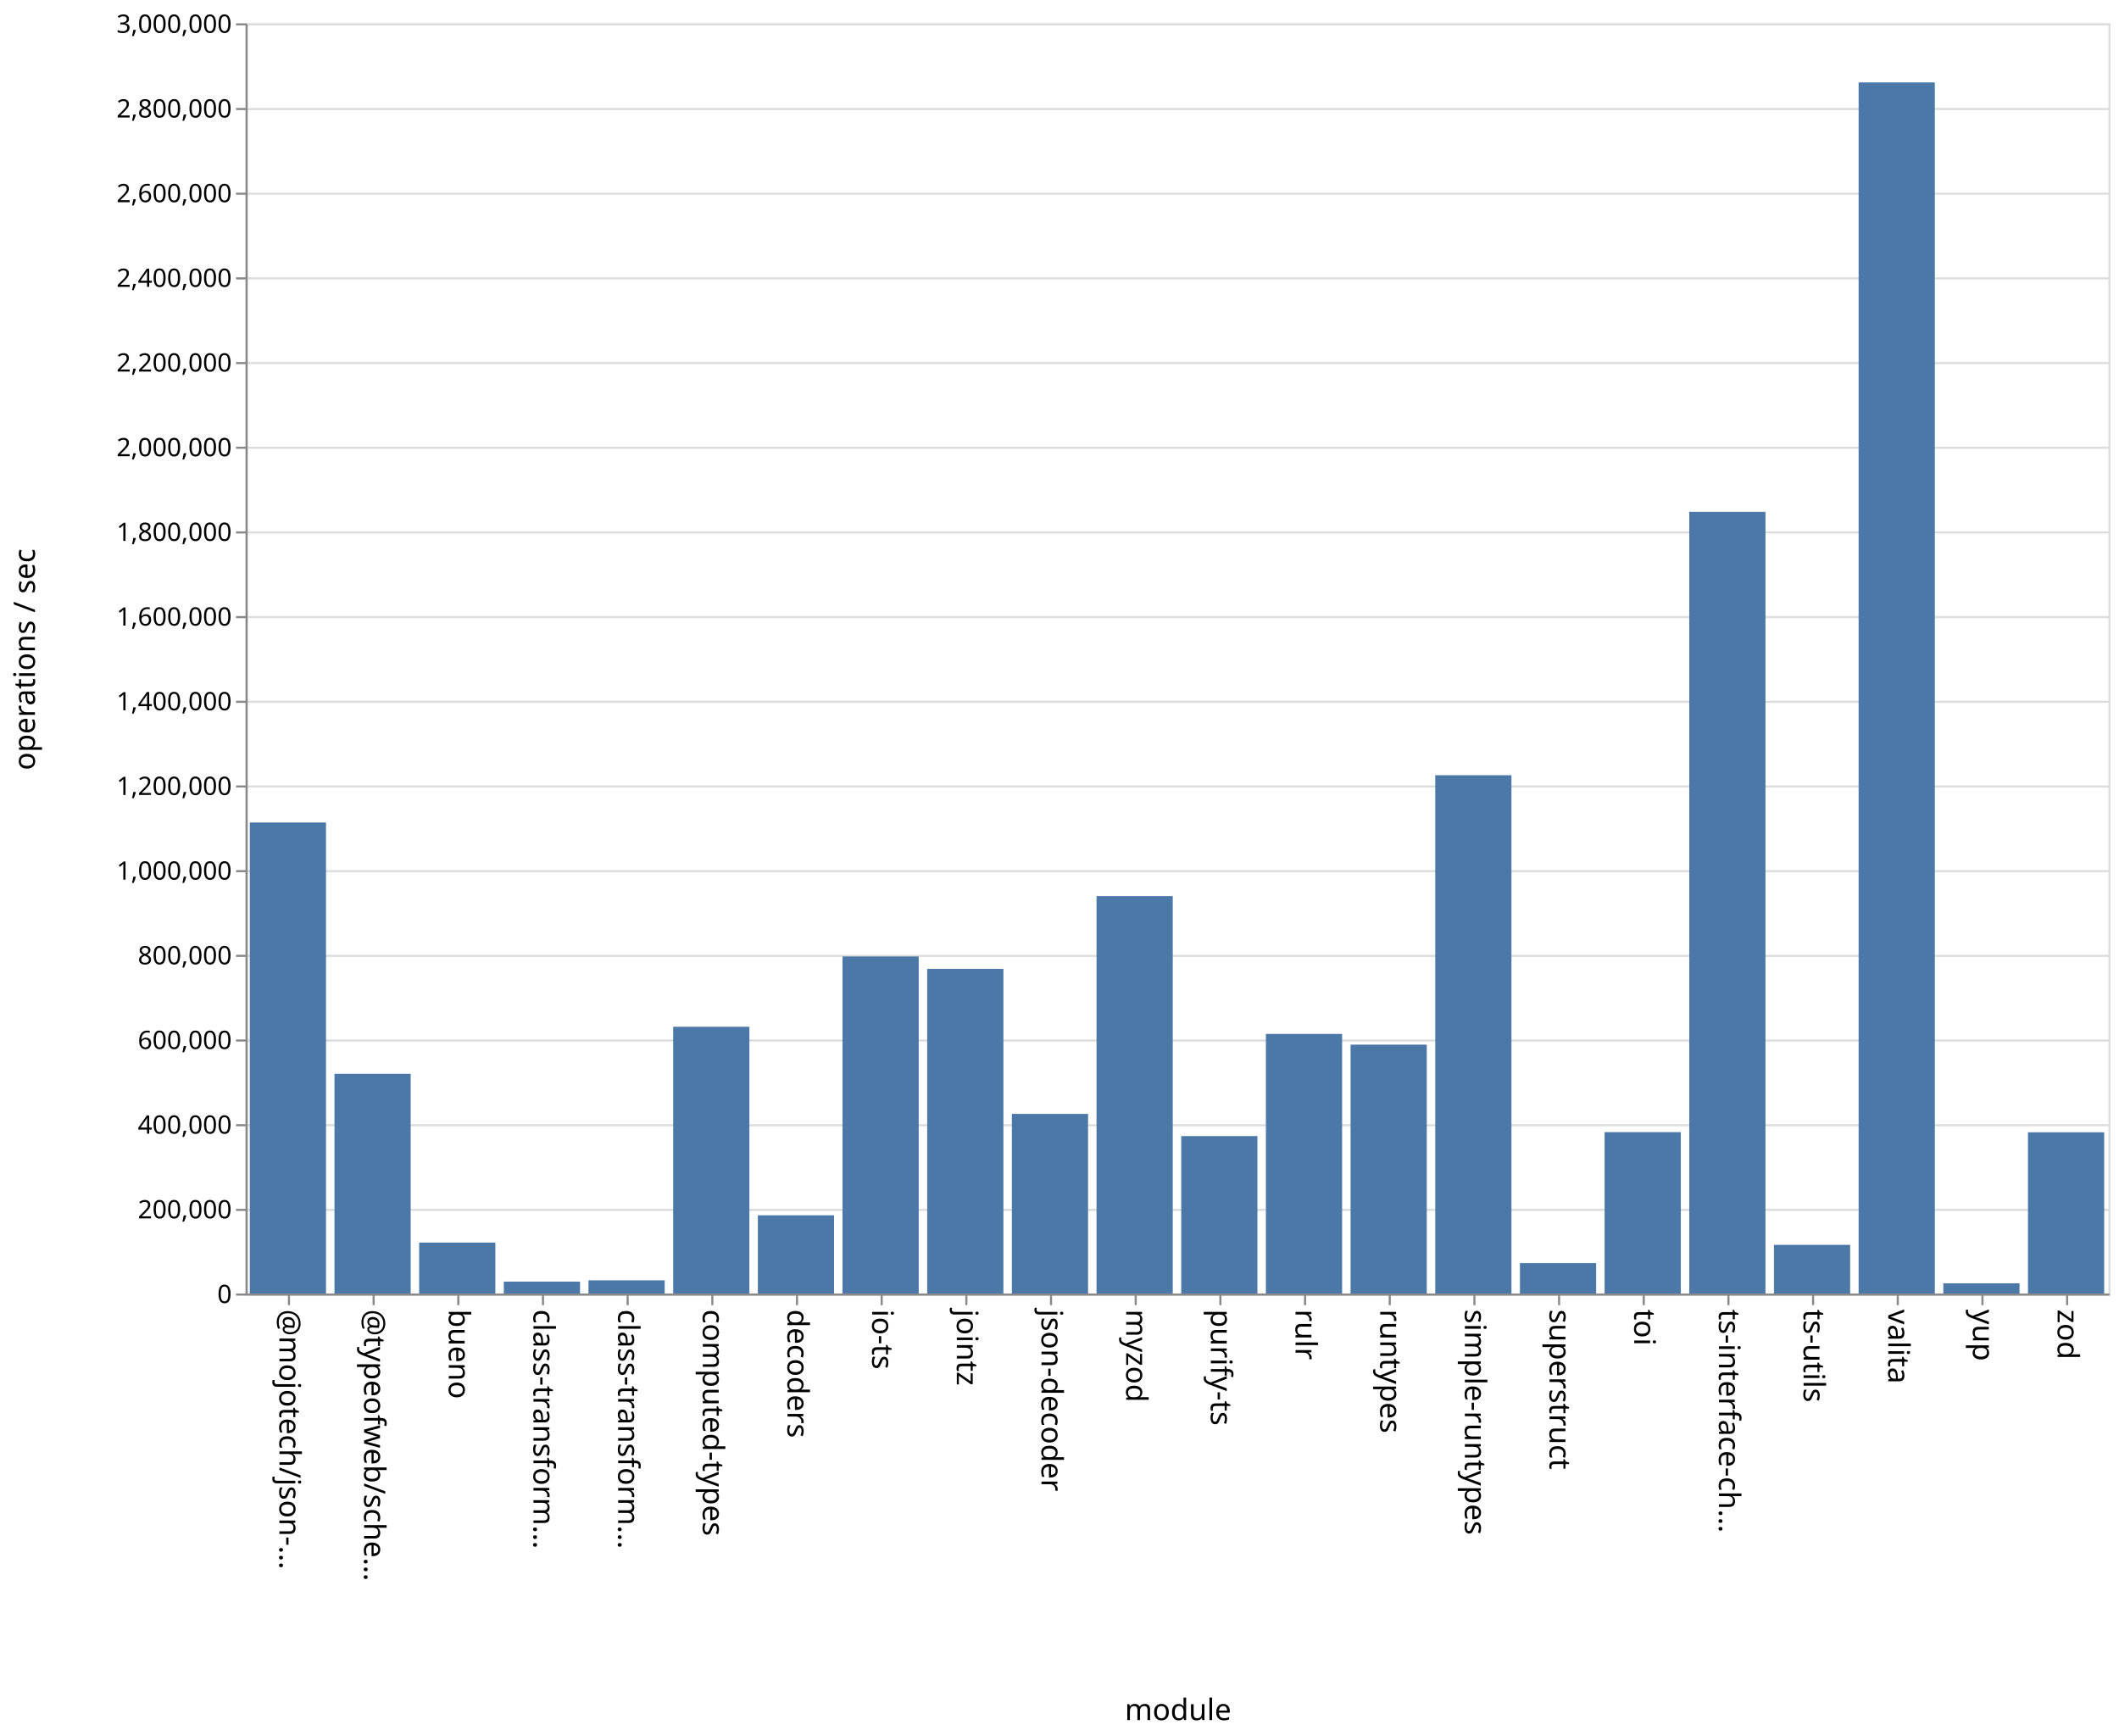
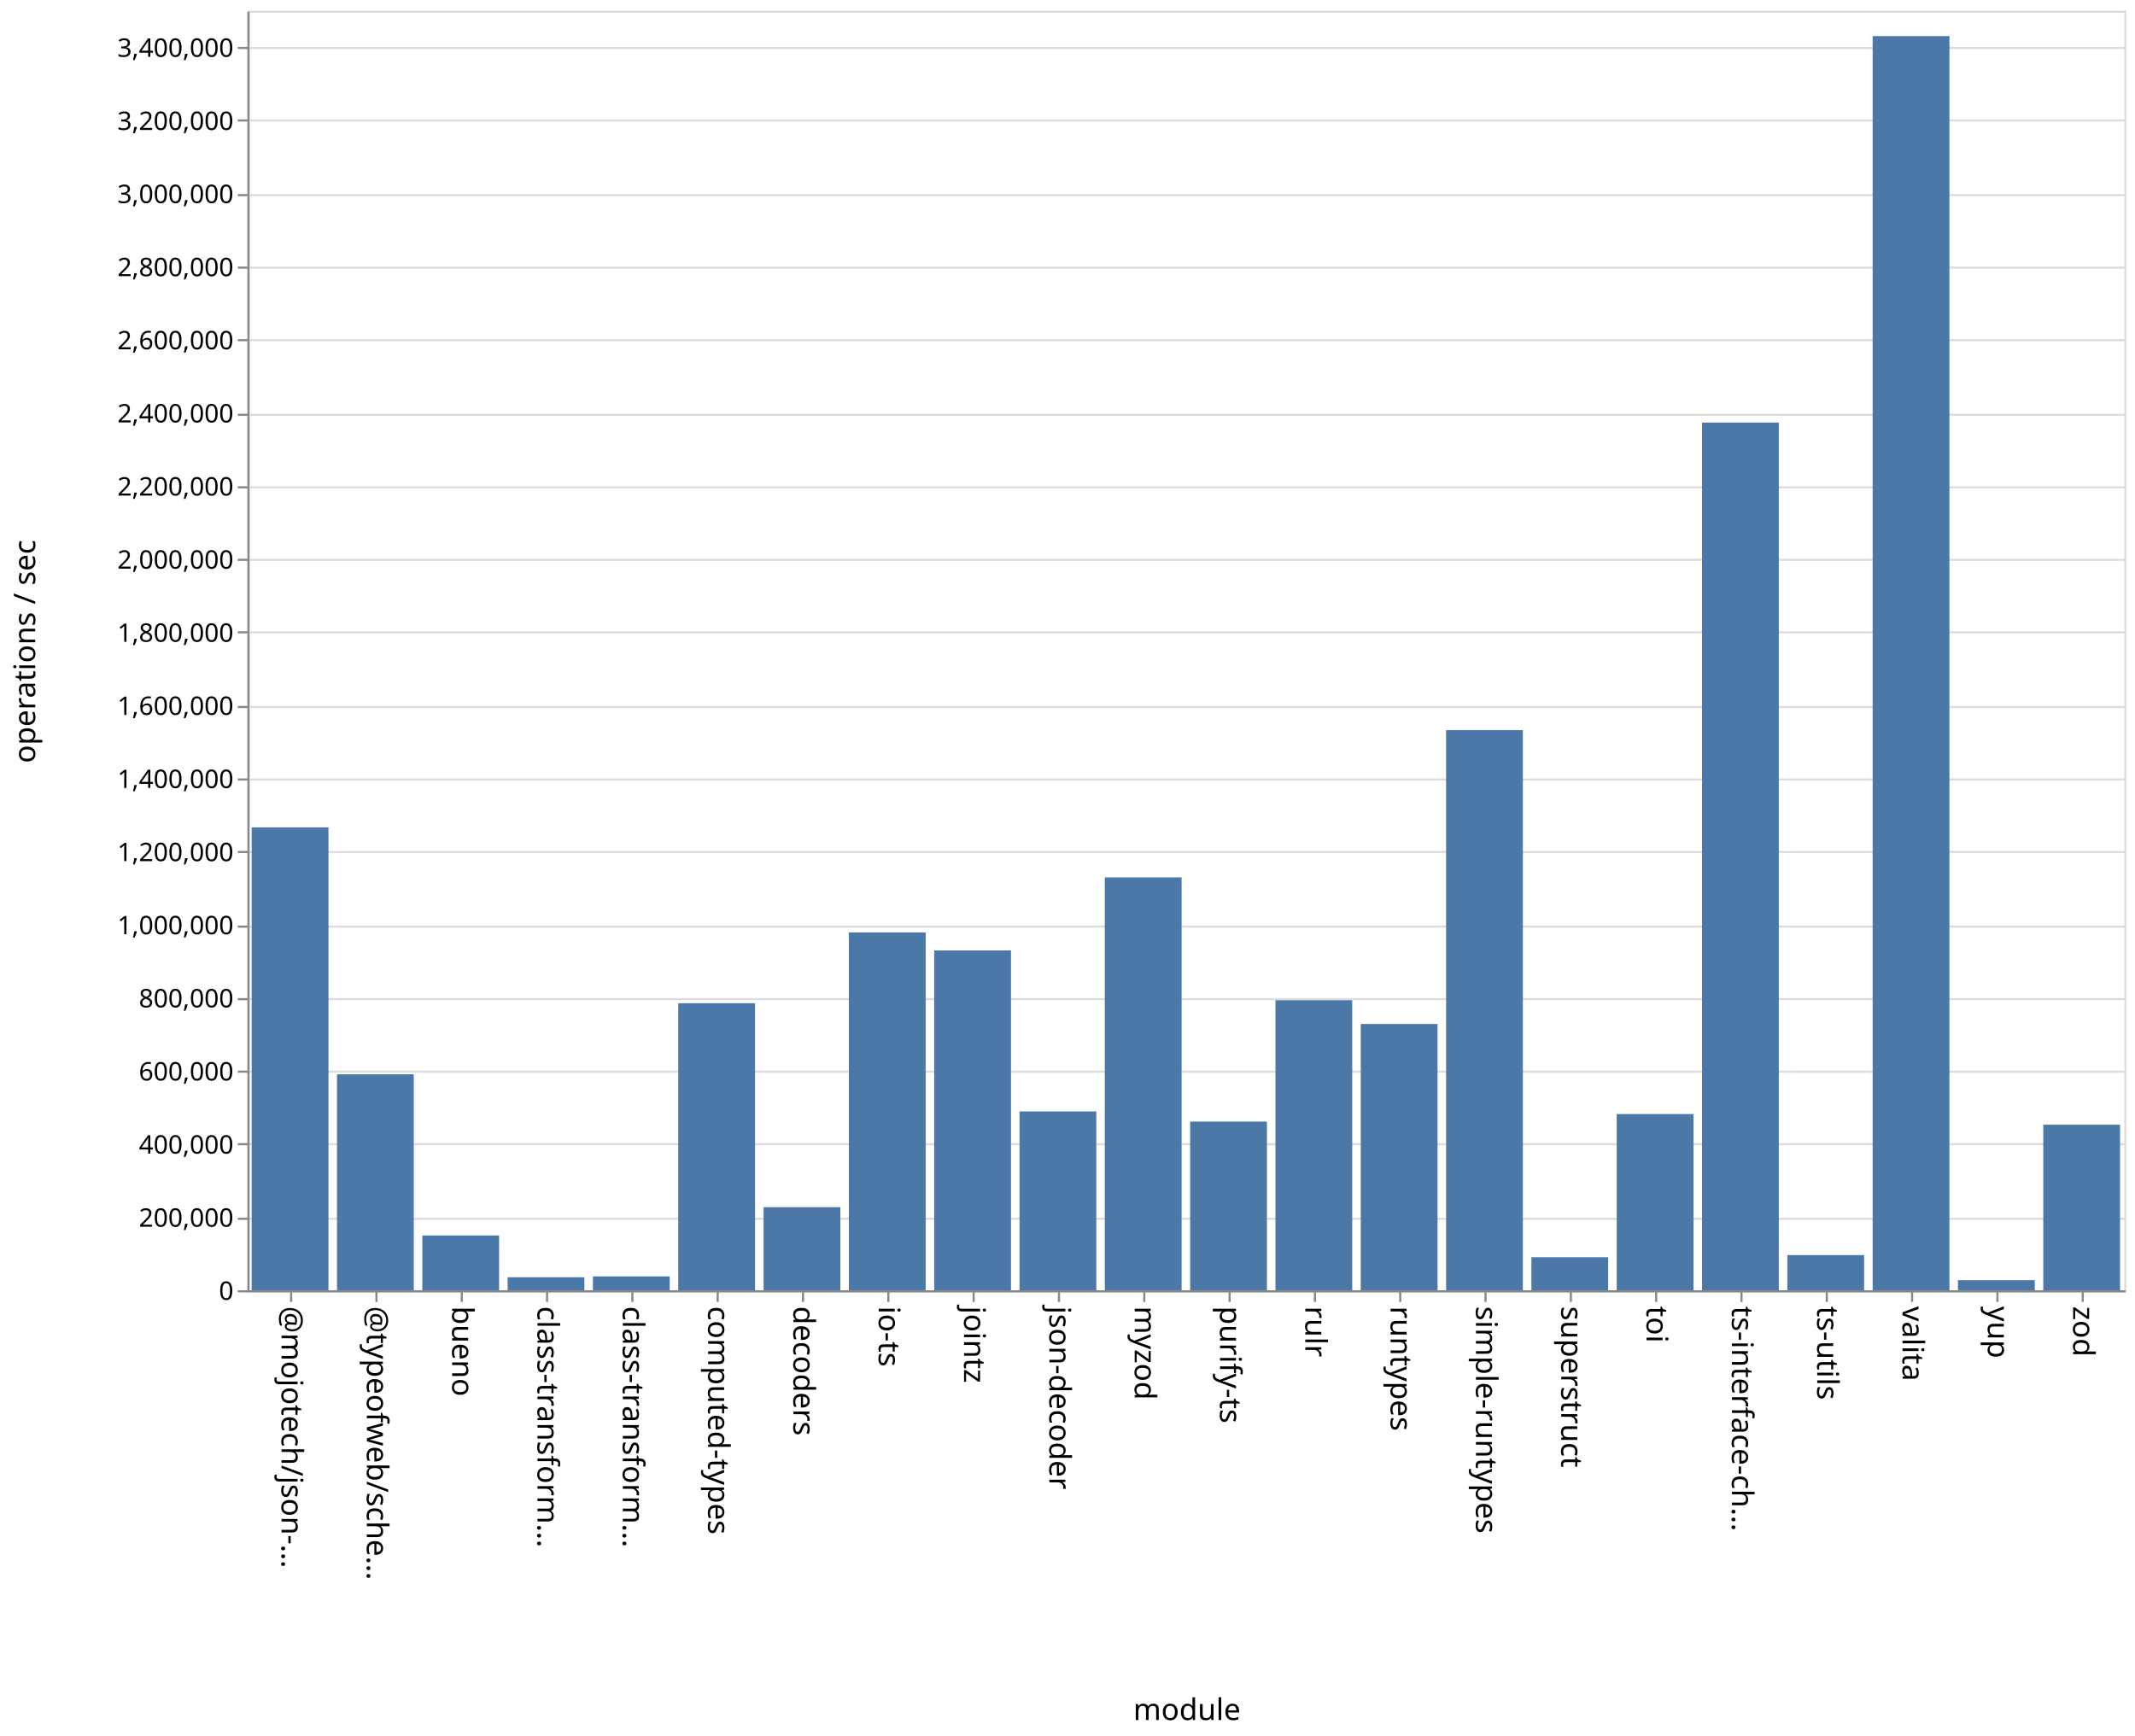
- <svg xmlns="http://www.w3.org/2000/svg" class="marks" width="1001" height="820">
-   <path fill="#fff" d="M0 0h1001v820H0z" />
+ <svg xmlns="http://www.w3.org/2000/svg" class="marks" width="1001" height="814">
+   <path fill="#fff" d="M0 0h1001v814H0z" />
  <g class="mark-group role-frame root" aria-roledescription="group mark container" fill="none" stroke-miterlimit="10">
-     <path class="background" aria-hidden="true" d="M116.5 11.5h880v600h-880z" stroke="#ddd" />
-     <g class="mark-group role-axis" aria-roledescription="axis" aria-label="Y-axis for a linear scale with values from 0 to 3,000,000">
-       <path class="background" aria-hidden="true" d="M116.5 11.5z" pointer-events="none" />
+     <path class="background" aria-hidden="true" d="M116.5 5.5h880v600h-880z" stroke="#ddd" />
+     <g class="mark-group role-axis" aria-roledescription="axis" aria-label="Y-axis for a linear scale with values from 0 to 3,500,000">
+       <path class="background" aria-hidden="true" d="M116.5 5.5z" pointer-events="none" />
      <g class="mark-rule role-axis-grid" pointer-events="none" stroke="#ddd">
-         <path d="M116.5 611.5h880M116.5 571.5h880M116.5 531.5h880M116.5 491.5h880M116.5 451.5h880M116.5 411.5h880M116.5 371.5h880M116.5 331.5h880M116.5 291.5h880M116.5 251.5h880M116.5 211.5h880M116.5 171.5h880M116.5 131.5h880M116.5 91.5h880M116.5 51.5h880M116.5 11.5h880" />
+         <path d="M116.5 605.5h880M116.5 571.5h880M116.5 536.5h880M116.5 502.5h880M116.5 468.5h880M116.5 434.5h880M116.5 399.5h880M116.5 365.5h880M116.5 331.5h880M116.5 296.5h880M116.5 262.5h880M116.5 228.5h880M116.5 194.5h880M116.5 159.5h880M116.5 125.5h880M116.5 91.5h880M116.5 56.5h880M116.5 22.5h880" />
      </g>
    </g>
    <g class="mark-group role-axis" aria-roledescription="axis" aria-label="X-axis titled 'module' for a discrete scale with 22 values: @mojotech/json-type-validation, @typeofweb/schema, bueno, class-transformer-validator-async, class-transformer-validator-sync, ending with zod">
-       <path class="background" aria-hidden="true" d="M116.5 611.5z" pointer-events="none" />
+       <path class="background" aria-hidden="true" d="M116.5 605.5z" pointer-events="none" />
      <g class="mark-rule role-axis-tick" pointer-events="none" stroke="#888">
-         <path d="M136.5 611.5v5M176.5 611.5v5M216.5 611.5v5M256.5 611.5v5M296.5 611.5v5M336.5 611.5v5M376.5 611.5v5M416.5 611.5v5M456.5 611.5v5M496.5 611.5v5M536.5 611.5v5M576.5 611.5v5M616.5 611.5v5M656.5 611.5v5M696.5 611.5v5M736.5 611.5v5M776.5 611.5v5M816.5 611.5v5M856.5 611.5v5M896.5 611.5v5M936.5 611.5v5M976.5 611.5v5" />
+         <path d="M136.5 605.5v5M176.5 605.5v5M216.5 605.5v5M256.5 605.5v5M296.5 605.5v5M336.5 605.5v5M376.5 605.5v5M416.5 605.5v5M456.5 605.5v5M496.5 605.5v5M536.5 605.5v5M576.5 605.5v5M616.5 605.5v5M656.5 605.5v5M696.5 605.5v5M736.5 605.5v5M776.5 605.5v5M816.5 605.5v5M856.5 605.5v5M896.5 605.5v5M936.5 605.5v5M976.5 605.5v5" />
      </g>
      <g class="mark-text role-axis-label" pointer-events="none" font-family="sans-serif" font-size="14" fill="#000">
-         <text transform="rotate(90 -243.25 375.25)">@mojotech/json-…</text>
-         <text transform="rotate(90 -223.25 395.25)">@typeofweb/sche…</text>
-         <text transform="rotate(90 -203.25 415.25)">bueno</text>
-         <text transform="rotate(90 -183.25 435.25)">class-transform…</text>
-         <text transform="rotate(90 -163.25 455.25)">class-transform…</text>
-         <text transform="rotate(90 -143.25 475.25)">computed-types</text>
-         <text transform="rotate(90 -123.25 495.25)">decoders</text>
-         <text transform="rotate(90 -103.25 515.25)">io-ts</text>
-         <text transform="rotate(90 -83.25 535.25)">jointz</text>
-         <text transform="rotate(90 -63.25 555.25)">json-decoder</text>
-         <text transform="rotate(90 -43.25 575.25)">myzod</text>
-         <text transform="rotate(90 -23.25 595.25)">purify-ts</text>
-         <text transform="rotate(90 -3.25 615.25)">rulr</text>
-         <text transform="rotate(90 16.75 635.25)">runtypes</text>
-         <text transform="rotate(90 36.75 655.25)">simple-runtypes</text>
-         <text transform="rotate(90 56.75 675.25)">superstruct</text>
-         <text transform="rotate(90 76.75 695.25)">toi</text>
-         <text transform="rotate(90 96.75 715.25)">ts-interface-ch…</text>
-         <text transform="rotate(90 116.75 735.25)">ts-utils</text>
-         <text transform="rotate(90 136.75 755.25)">valita</text>
-         <text transform="rotate(90 156.75 775.25)">yup</text>
-         <text transform="rotate(90 176.75 795.25)">zod</text>
+         <text transform="rotate(90 -240.25 372.25)">@mojotech/json-…</text>
+         <text transform="rotate(90 -220.25 392.25)">@typeofweb/sche…</text>
+         <text transform="rotate(90 -200.25 412.25)">bueno</text>
+         <text transform="rotate(90 -180.25 432.25)">class-transform…</text>
+         <text transform="rotate(90 -160.25 452.25)">class-transform…</text>
+         <text transform="rotate(90 -140.25 472.25)">computed-types</text>
+         <text transform="rotate(90 -120.25 492.25)">decoders</text>
+         <text transform="rotate(90 -100.25 512.25)">io-ts</text>
+         <text transform="rotate(90 -80.25 532.25)">jointz</text>
+         <text transform="rotate(90 -60.25 552.25)">json-decoder</text>
+         <text transform="rotate(90 -40.25 572.25)">myzod</text>
+         <text transform="rotate(90 -20.25 592.25)">purify-ts</text>
+         <text transform="rotate(90 -.25 612.25)">rulr</text>
+         <text transform="rotate(90 19.75 632.25)">runtypes</text>
+         <text transform="rotate(90 39.75 652.25)">simple-runtypes</text>
+         <text transform="rotate(90 59.75 672.25)">superstruct</text>
+         <text transform="rotate(90 79.75 692.25)">toi</text>
+         <text transform="rotate(90 99.75 712.25)">ts-interface-ch…</text>
+         <text transform="rotate(90 119.75 732.25)">ts-utils</text>
+         <text transform="rotate(90 139.75 752.25)">valita</text>
+         <text transform="rotate(90 159.75 772.25)">yup</text>
+         <text transform="rotate(90 179.75 792.25)">zod</text>
      </g>
-       <path stroke="#888" d="M116.5 611.5h880" class="mark-rule role-axis-domain" pointer-events="none" />
-       <text text-anchor="middle" transform="translate(556.5 812.5)" font-family="sans-serif" font-size="14" fill="#000" class="mark-text role-axis-title" pointer-events="none">module</text>
+       <path stroke="#888" d="M116.5 605.5h880" class="mark-rule role-axis-domain" pointer-events="none" />
+       <text text-anchor="middle" transform="translate(556.5 806.5)" font-family="sans-serif" font-size="14" fill="#000" class="mark-text role-axis-title" pointer-events="none">module</text>
    </g>
-     <g class="mark-group role-axis" aria-roledescription="axis" aria-label="Y-axis titled 'operations / sec' for a linear scale with values from 0 to 3,000,000">
-       <path class="background" aria-hidden="true" d="M116.5 11.5z" pointer-events="none" />
+     <g class="mark-group role-axis" aria-roledescription="axis" aria-label="Y-axis titled 'operations / sec' for a linear scale with values from 0 to 3,500,000">
+       <path class="background" aria-hidden="true" d="M116.5 5.5z" pointer-events="none" />
      <g class="mark-rule role-axis-tick" pointer-events="none" stroke="#888">
-         <path d="M116.5 611.5h-5M116.5 571.5h-5M116.5 531.5h-5M116.5 491.5h-5M116.5 451.5h-5M116.5 411.5h-5M116.5 371.5h-5M116.5 331.5h-5M116.5 291.5h-5M116.5 251.5h-5M116.5 211.5h-5M116.5 171.5h-5M116.5 131.5h-5M116.5 91.5h-5M116.5 51.5h-5M116.5 11.5h-5" />
+         <path d="M116.5 605.5h-5M116.5 571.5h-5M116.5 536.5h-5M116.5 502.5h-5M116.5 468.5h-5M116.5 434.5h-5M116.5 399.5h-5M116.5 365.5h-5M116.5 331.5h-5M116.5 296.5h-5M116.5 262.5h-5M116.5 228.5h-5M116.5 194.5h-5M116.5 159.5h-5M116.5 125.5h-5M116.5 91.5h-5M116.5 56.5h-5M116.5 22.5h-5" />
      </g>
      <g class="mark-text role-axis-label" pointer-events="none" text-anchor="end" font-family="sans-serif" font-size="12" fill="#000">
-         <text transform="translate(109.5 615.5)">0</text>
-         <text transform="translate(109.5 575.5)">200,000</text>
-         <text transform="translate(109.5 535.5)">400,000</text>
-         <text transform="translate(109.5 495.5)">600,000</text>
-         <text transform="translate(109.5 455.5)">800,000</text>
-         <text transform="translate(109.5 415.5)">1,000,000</text>
-         <text transform="translate(109.5 375.5)">1,200,000</text>
-         <text transform="translate(109.5 335.5)">1,400,000</text>
-         <text transform="translate(109.5 295.5)">1,600,000</text>
-         <text transform="translate(109.5 255.5)">1,800,000</text>
-         <text transform="translate(109.5 215.5)">2,000,000</text>
-         <text transform="translate(109.5 175.5)">2,200,000</text>
-         <text transform="translate(109.5 135.5)">2,400,000</text>
-         <text transform="translate(109.5 95.5)">2,600,000</text>
-         <text transform="translate(109.5 55.5)">2,800,000</text>
-         <text transform="translate(109.5 15.5)">3,000,000</text>
+         <text transform="translate(109.5 609.5)">0</text>
+         <text transform="translate(109.5 575.214)">200,000</text>
+         <text transform="translate(109.5 540.929)">400,000</text>
+         <text transform="translate(109.5 506.643)">600,000</text>
+         <text transform="translate(109.5 472.357)">800,000</text>
+         <text transform="translate(109.5 438.071)">1,000,000</text>
+         <text transform="translate(109.5 403.786)">1,200,000</text>
+         <text transform="translate(109.5 369.5)">1,400,000</text>
+         <text transform="translate(109.5 335.214)">1,600,000</text>
+         <text transform="translate(109.5 300.929)">1,800,000</text>
+         <text transform="translate(109.5 266.643)">2,000,000</text>
+         <text transform="translate(109.5 232.357)">2,200,000</text>
+         <text transform="translate(109.5 198.071)">2,400,000</text>
+         <text transform="translate(109.5 163.786)">2,600,000</text>
+         <text transform="translate(109.5 129.5)">2,800,000</text>
+         <text transform="translate(109.5 95.214)">3,000,000</text>
+         <text transform="translate(109.5 60.929)">3,200,000</text>
+         <text transform="translate(109.5 26.643)">3,400,000</text>
      </g>
-       <path stroke="#888" d="M116.5 611.5v-600" class="mark-rule role-axis-domain" pointer-events="none" />
-       <text text-anchor="middle" transform="rotate(-90 164 147.5)" font-family="sans-serif" font-size="14" fill="#000" class="mark-text role-axis-title" pointer-events="none">operations / sec</text>
+       <path stroke="#888" d="M116.5 605.5V5.5" class="mark-rule role-axis-domain" pointer-events="none" />
+       <text text-anchor="middle" transform="rotate(-90 161 144.5)" font-family="sans-serif" font-size="14" fill="#000" class="mark-text role-axis-title" pointer-events="none">operations / sec</text>
    </g>
    <g class="mark-rect role-mark marks" aria-roledescription="rect mark container" fill="#4c78a8">
-       <path d="M198 586.948h36V611h-36zM238 605.378h36V611h-36zM278 604.777h36V611h-36zM318 484.998h36V611h-36zM358 574.072h36V611h-36zM398 451.793h36V611h-36zM438 457.663h36V611h-36zM478 526.157h36V611h-36zM118 388.513h36V611h-36zM518 423.272h36V611h-36zM558 536.644h36V611h-36zM598 488.384h36V611h-36zM638 493.448h36V611h-36zM678 366.18h36V611h-36zM718 596.627h36V611h-36zM758 534.773h36V611h-36zM798 241.769h36V611h-36zM838 588.025h36V611h-36zM158 507.226h36V611h-36zM878 38.938h36V611h-36zM918 606.18h36V611h-36zM958 534.848h36V611h-36z" />
+       <path d="M198 579.318h36V605h-36zM238 598.906h36V605h-36zM278 598.505h36V605h-36zM318 470.424h36V605h-36zM358 566.044h36V605h-36zM398 437.212h36V605h-36zM438 445.658h36V605h-36zM478 521.157h36V605h-36zM118 387.947h36V605h-36zM518 411.406h36V605h-36zM558 525.9h36V605h-36zM598 468.995h36V605h-36zM638 480.141h36V605h-36zM678 342.362h36V605h-36zM718 589.51h36V605h-36zM758 522.383h36V605h-36zM798 198.145h36V605h-36zM838 588.51h36V605h-36zM158 503.741h36V605h-36zM878 16.913h36V605h-36zM918 600.27h36V605h-36zM958 527.366h36V605h-36z" />
    </g>
  </g>
</svg>
